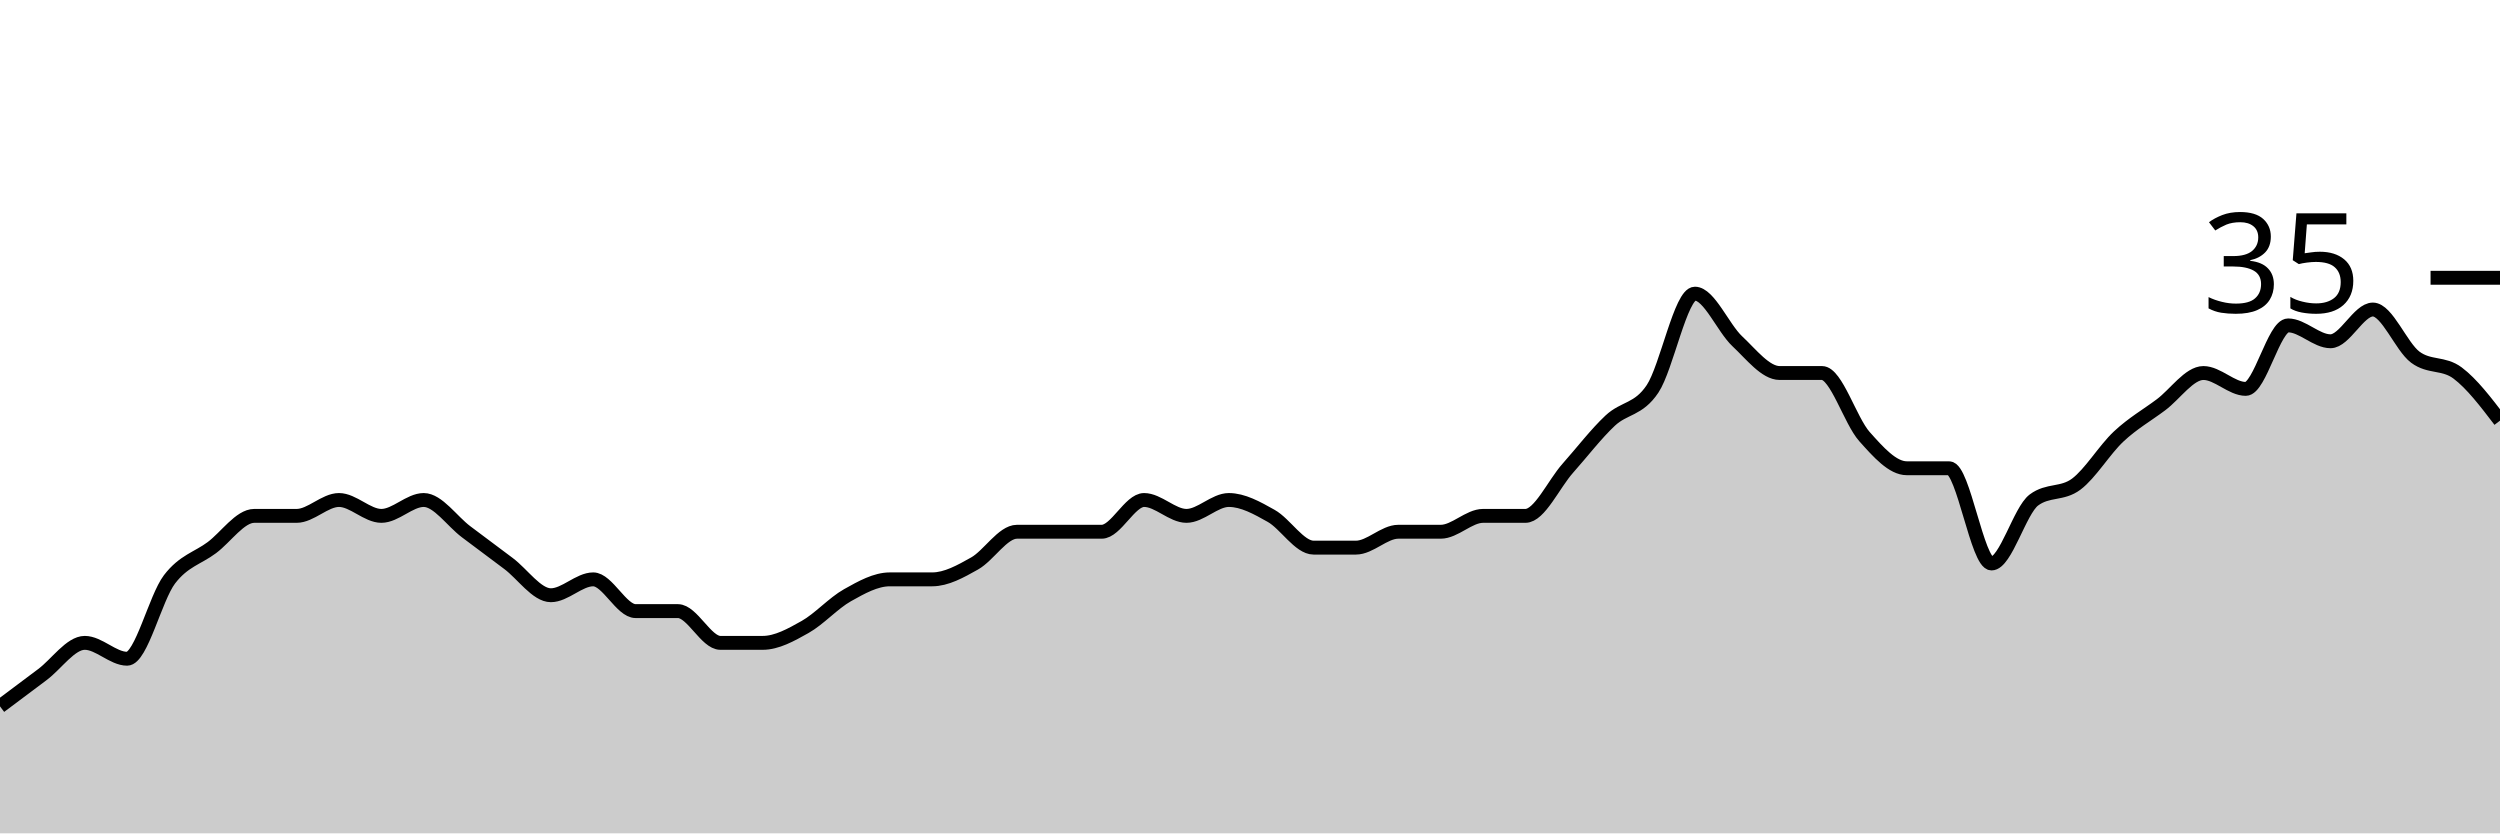
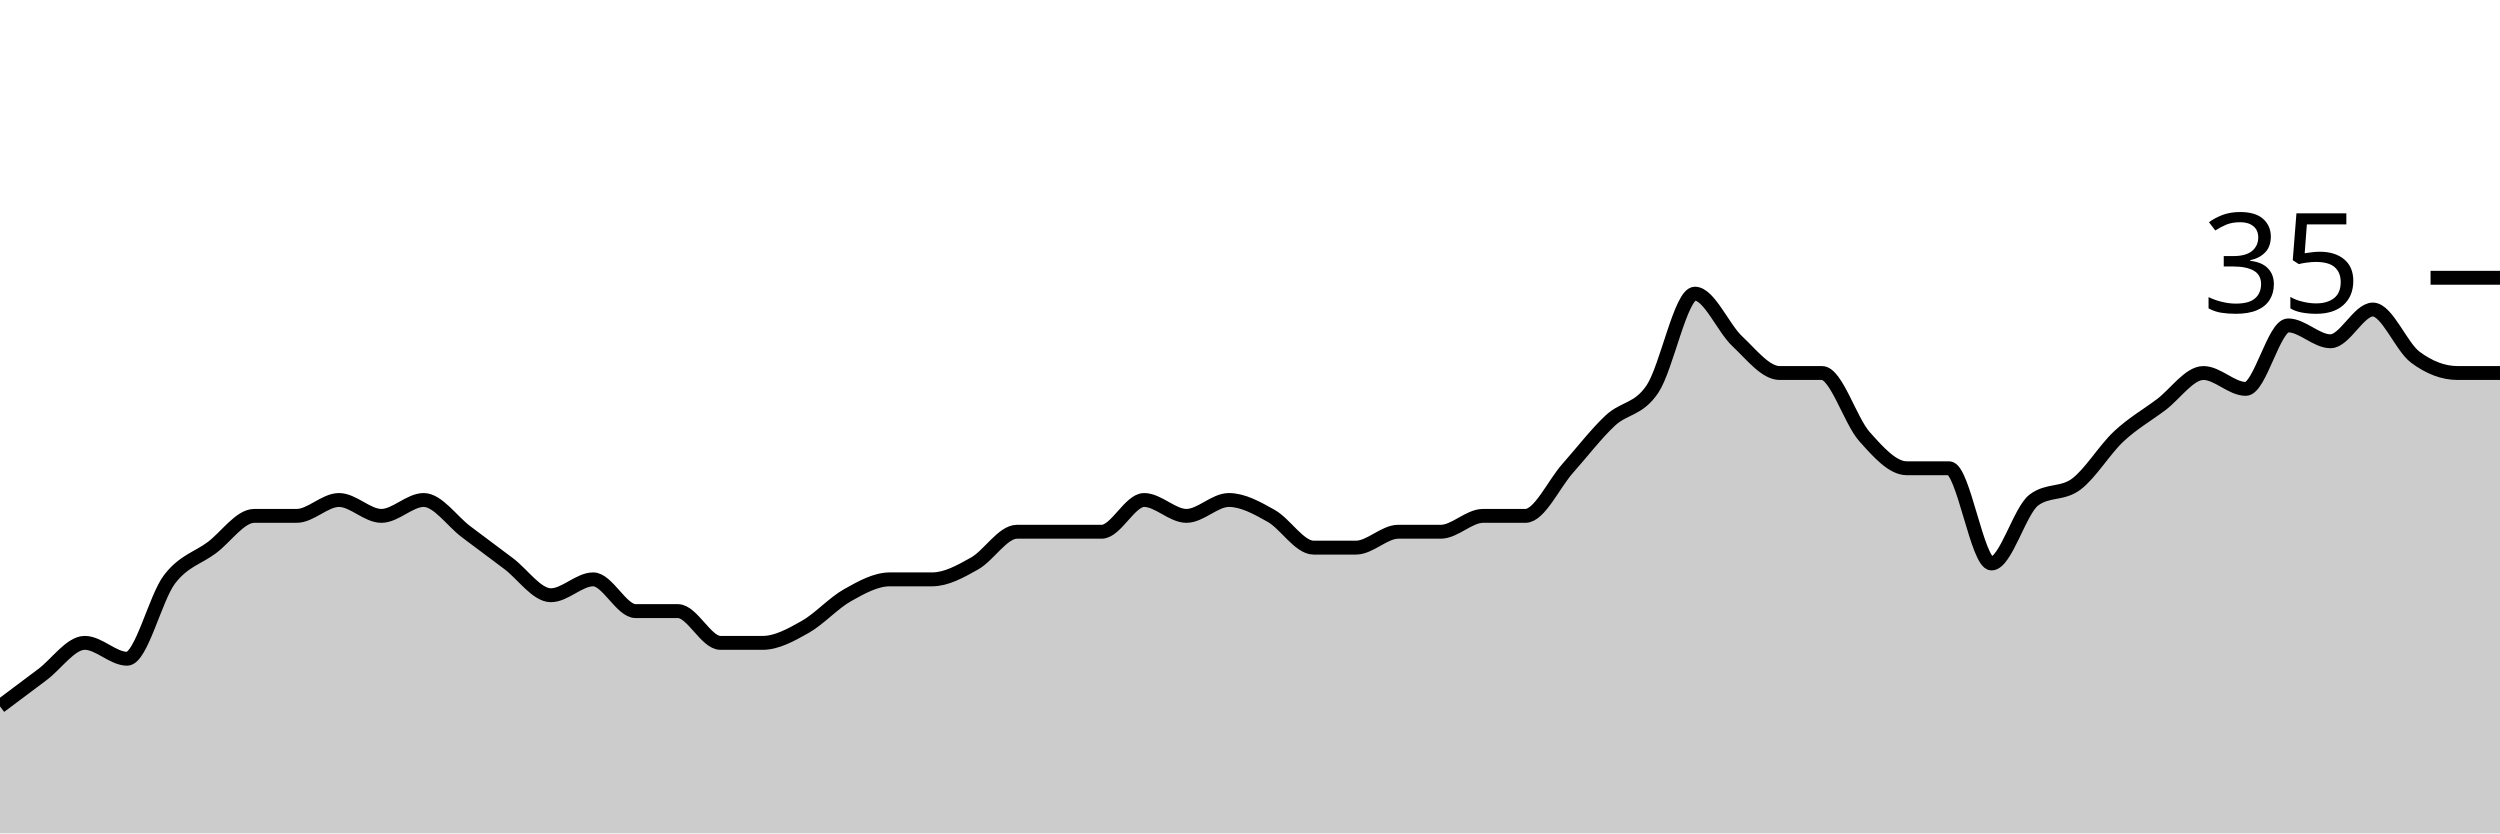
<svg xmlns="http://www.w3.org/2000/svg" viewBox="0 0 180 60">
  <g transform="translate(0,20)">
-     <path class="area" fill="rgba(0, 0, 0, 0.2)" d="M0,30.857C1.017,30.095,2.034,29.333,3.051,28.571C4.068,27.81,5.085,26.286,6.102,26.286C7.119,26.286,8.136,27.429,9.153,27.429C10.169,27.429,11.186,23.048,12.203,21.714C13.22,20.381,14.237,20.19,15.254,19.429C16.271,18.667,17.288,17.143,18.305,17.143C19.322,17.143,20.339,17.143,21.356,17.143C22.373,17.143,23.39,16,24.407,16C25.424,16,26.441,17.143,27.458,17.143C28.475,17.143,29.492,16,30.508,16C31.525,16,32.542,17.524,33.559,18.286C34.576,19.048,35.593,19.81,36.61,20.571C37.627,21.333,38.644,22.857,39.661,22.857C40.678,22.857,41.695,21.714,42.712,21.714C43.729,21.714,44.746,24,45.763,24C46.78,24,47.797,24,48.814,24C49.831,24,50.847,26.286,51.864,26.286C52.881,26.286,53.898,26.286,54.915,26.286C55.932,26.286,56.949,25.714,57.966,25.143C58.983,24.571,60,23.429,61.017,22.857C62.034,22.286,63.051,21.714,64.068,21.714C65.085,21.714,66.102,21.714,67.119,21.714C68.136,21.714,69.153,21.143,70.169,20.571C71.186,20,72.203,18.286,73.22,18.286C74.237,18.286,75.254,18.286,76.271,18.286C77.288,18.286,78.305,18.286,79.322,18.286C80.339,18.286,81.356,16,82.373,16C83.39,16,84.407,17.143,85.424,17.143C86.441,17.143,87.458,16,88.475,16C89.492,16,90.508,16.571,91.525,17.143C92.542,17.714,93.559,19.429,94.576,19.429C95.593,19.429,96.61,19.429,97.627,19.429C98.644,19.429,99.661,18.286,100.678,18.286C101.695,18.286,102.712,18.286,103.729,18.286C104.746,18.286,105.763,17.143,106.78,17.143C107.797,17.143,108.814,17.143,109.831,17.143C110.847,17.143,111.864,14.857,112.881,13.714C113.898,12.571,114.915,11.238,115.932,10.286C116.949,9.333,117.966,9.524,118.983,8C120,6.476,121.017,1.143,122.034,1.143C123.051,1.143,124.068,3.619,125.085,4.571C126.102,5.524,127.119,6.857,128.136,6.857C129.153,6.857,130.169,6.857,131.186,6.857C132.203,6.857,133.22,10.286,134.237,11.429C135.254,12.571,136.271,13.714,137.288,13.714C138.305,13.714,139.322,13.714,140.339,13.714C141.356,13.714,142.373,20.571,143.39,20.571C144.407,20.571,145.424,16.762,146.441,16C147.458,15.238,148.475,15.619,149.492,14.857C150.508,14.095,151.525,12.381,152.542,11.429C153.559,10.476,154.576,9.905,155.593,9.143C156.61,8.381,157.627,6.857,158.644,6.857C159.661,6.857,160.678,8,161.695,8C162.712,8,163.729,3.429,164.746,3.429C165.763,3.429,166.78,4.571,167.797,4.571C168.814,4.571,169.831,2.286,170.847,2.286C171.864,2.286,172.881,4.952,173.898,5.714C174.915,6.476,175.932,6.095,176.949,6.857C177.966,7.619,178.983,8.952,180,10.286L180,40C178.983,40,177.966,40,176.949,40C175.932,40,174.915,40,173.898,40C172.881,40,171.864,40,170.847,40C169.831,40,168.814,40,167.797,40C166.78,40,165.763,40,164.746,40C163.729,40,162.712,40,161.695,40C160.678,40,159.661,40,158.644,40C157.627,40,156.61,40,155.593,40C154.576,40,153.559,40,152.542,40C151.525,40,150.508,40,149.492,40C148.475,40,147.458,40,146.441,40C145.424,40,144.407,40,143.39,40C142.373,40,141.356,40,140.339,40C139.322,40,138.305,40,137.288,40C136.271,40,135.254,40,134.237,40C133.22,40,132.203,40,131.186,40C130.169,40,129.153,40,128.136,40C127.119,40,126.102,40,125.085,40C124.068,40,123.051,40,122.034,40C121.017,40,120,40,118.983,40C117.966,40,116.949,40,115.932,40C114.915,40,113.898,40,112.881,40C111.864,40,110.847,40,109.831,40C108.814,40,107.797,40,106.78,40C105.763,40,104.746,40,103.729,40C102.712,40,101.695,40,100.678,40C99.661,40,98.644,40,97.627,40C96.61,40,95.593,40,94.576,40C93.559,40,92.542,40,91.525,40C90.508,40,89.492,40,88.475,40C87.458,40,86.441,40,85.424,40C84.407,40,83.39,40,82.373,40C81.356,40,80.339,40,79.322,40C78.305,40,77.288,40,76.271,40C75.254,40,74.237,40,73.22,40C72.203,40,71.186,40,70.169,40C69.153,40,68.136,40,67.119,40C66.102,40,65.085,40,64.068,40C63.051,40,62.034,40,61.017,40C60,40,58.983,40,57.966,40C56.949,40,55.932,40,54.915,40C53.898,40,52.881,40,51.864,40C50.847,40,49.831,40,48.814,40C47.797,40,46.78,40,45.763,40C44.746,40,43.729,40,42.712,40C41.695,40,40.678,40,39.661,40C38.644,40,37.627,40,36.61,40C35.593,40,34.576,40,33.559,40C32.542,40,31.525,40,30.508,40C29.492,40,28.475,40,27.458,40C26.441,40,25.424,40,24.407,40C23.39,40,22.373,40,21.356,40C20.339,40,19.322,40,18.305,40C17.288,40,16.271,40,15.254,40C14.237,40,13.22,40,12.203,40C11.186,40,10.169,40,9.153,40C8.136,40,7.119,40,6.102,40C5.085,40,4.068,40,3.051,40C2.034,40,1.017,40,0,40Z" />
-     <path class="line" stroke="black" fill="none" d="M0,30.857C1.017,30.095,2.034,29.333,3.051,28.571C4.068,27.81,5.085,26.286,6.102,26.286C7.119,26.286,8.136,27.429,9.153,27.429C10.169,27.429,11.186,23.048,12.203,21.714C13.22,20.381,14.237,20.19,15.254,19.429C16.271,18.667,17.288,17.143,18.305,17.143C19.322,17.143,20.339,17.143,21.356,17.143C22.373,17.143,23.39,16,24.407,16C25.424,16,26.441,17.143,27.458,17.143C28.475,17.143,29.492,16,30.508,16C31.525,16,32.542,17.524,33.559,18.286C34.576,19.048,35.593,19.81,36.61,20.571C37.627,21.333,38.644,22.857,39.661,22.857C40.678,22.857,41.695,21.714,42.712,21.714C43.729,21.714,44.746,24,45.763,24C46.78,24,47.797,24,48.814,24C49.831,24,50.847,26.286,51.864,26.286C52.881,26.286,53.898,26.286,54.915,26.286C55.932,26.286,56.949,25.714,57.966,25.143C58.983,24.571,60,23.429,61.017,22.857C62.034,22.286,63.051,21.714,64.068,21.714C65.085,21.714,66.102,21.714,67.119,21.714C68.136,21.714,69.153,21.143,70.169,20.571C71.186,20,72.203,18.286,73.22,18.286C74.237,18.286,75.254,18.286,76.271,18.286C77.288,18.286,78.305,18.286,79.322,18.286C80.339,18.286,81.356,16,82.373,16C83.39,16,84.407,17.143,85.424,17.143C86.441,17.143,87.458,16,88.475,16C89.492,16,90.508,16.571,91.525,17.143C92.542,17.714,93.559,19.429,94.576,19.429C95.593,19.429,96.61,19.429,97.627,19.429C98.644,19.429,99.661,18.286,100.678,18.286C101.695,18.286,102.712,18.286,103.729,18.286C104.746,18.286,105.763,17.143,106.78,17.143C107.797,17.143,108.814,17.143,109.831,17.143C110.847,17.143,111.864,14.857,112.881,13.714C113.898,12.571,114.915,11.238,115.932,10.286C116.949,9.333,117.966,9.524,118.983,8C120,6.476,121.017,1.143,122.034,1.143C123.051,1.143,124.068,3.619,125.085,4.571C126.102,5.524,127.119,6.857,128.136,6.857C129.153,6.857,130.169,6.857,131.186,6.857C132.203,6.857,133.22,10.286,134.237,11.429C135.254,12.571,136.271,13.714,137.288,13.714C138.305,13.714,139.322,13.714,140.339,13.714C141.356,13.714,142.373,20.571,143.39,20.571C144.407,20.571,145.424,16.762,146.441,16C147.458,15.238,148.475,15.619,149.492,14.857C150.508,14.095,151.525,12.381,152.542,11.429C153.559,10.476,154.576,9.905,155.593,9.143C156.61,8.381,157.627,6.857,158.644,6.857C159.661,6.857,160.678,8,161.695,8C162.712,8,163.729,3.429,164.746,3.429C165.763,3.429,166.78,4.571,167.797,4.571C168.814,4.571,169.831,2.286,170.847,2.286C171.864,2.286,172.881,4.952,173.898,5.714C174.915,6.476,175.932,6.095,176.949,6.857C177.966,7.619,178.983,8.952,180,10.286" />
+     <path class="area" fill="rgba(0, 0, 0, 0.2)" d="M0,30.857C1.017,30.095,2.034,29.333,3.051,28.571C4.068,27.81,5.085,26.286,6.102,26.286C7.119,26.286,8.136,27.429,9.153,27.429C10.169,27.429,11.186,23.048,12.203,21.714C13.22,20.381,14.237,20.19,15.254,19.429C16.271,18.667,17.288,17.143,18.305,17.143C19.322,17.143,20.339,17.143,21.356,17.143C22.373,17.143,23.39,16,24.407,16C25.424,16,26.441,17.143,27.458,17.143C28.475,17.143,29.492,16,30.508,16C31.525,16,32.542,17.524,33.559,18.286C34.576,19.048,35.593,19.81,36.61,20.571C37.627,21.333,38.644,22.857,39.661,22.857C40.678,22.857,41.695,21.714,42.712,21.714C43.729,21.714,44.746,24,45.763,24C46.78,24,47.797,24,48.814,24C49.831,24,50.847,26.286,51.864,26.286C52.881,26.286,53.898,26.286,54.915,26.286C55.932,26.286,56.949,25.714,57.966,25.143C58.983,24.571,60,23.429,61.017,22.857C62.034,22.286,63.051,21.714,64.068,21.714C65.085,21.714,66.102,21.714,67.119,21.714C68.136,21.714,69.153,21.143,70.169,20.571C71.186,20,72.203,18.286,73.22,18.286C74.237,18.286,75.254,18.286,76.271,18.286C77.288,18.286,78.305,18.286,79.322,18.286C80.339,18.286,81.356,16,82.373,16C83.39,16,84.407,17.143,85.424,17.143C86.441,17.143,87.458,16,88.475,16C89.492,16,90.508,16.571,91.525,17.143C92.542,17.714,93.559,19.429,94.576,19.429C95.593,19.429,96.61,19.429,97.627,19.429C98.644,19.429,99.661,18.286,100.678,18.286C101.695,18.286,102.712,18.286,103.729,18.286C104.746,18.286,105.763,17.143,106.78,17.143C107.797,17.143,108.814,17.143,109.831,17.143C110.847,17.143,111.864,14.857,112.881,13.714C113.898,12.571,114.915,11.238,115.932,10.286C116.949,9.333,117.966,9.524,118.983,8C120,6.476,121.017,1.143,122.034,1.143C123.051,1.143,124.068,3.619,125.085,4.571C126.102,5.524,127.119,6.857,128.136,6.857C129.153,6.857,130.169,6.857,131.186,6.857C132.203,6.857,133.22,10.286,134.237,11.429C135.254,12.571,136.271,13.714,137.288,13.714C138.305,13.714,139.322,13.714,140.339,13.714C141.356,13.714,142.373,20.571,143.39,20.571C144.407,20.571,145.424,16.762,146.441,16C147.458,15.238,148.475,15.619,149.492,14.857C150.508,14.095,151.525,12.381,152.542,11.429C153.559,10.476,154.576,9.905,155.593,9.143C156.61,8.381,157.627,6.857,158.644,6.857C159.661,6.857,160.678,8,161.695,8C162.712,8,163.729,3.429,164.746,3.429C165.763,3.429,166.78,4.571,167.797,4.571C168.814,4.571,169.831,2.286,170.847,2.286C171.864,2.286,172.881,4.952,173.898,5.714C174.915,6.476,175.932,6.857,176.949,6.857C177.966,6.857,178.983,6.857,180,6.857L180,40C178.983,40,177.966,40,176.949,40C175.932,40,174.915,40,173.898,40C172.881,40,171.864,40,170.847,40C169.831,40,168.814,40,167.797,40C166.78,40,165.763,40,164.746,40C163.729,40,162.712,40,161.695,40C160.678,40,159.661,40,158.644,40C157.627,40,156.61,40,155.593,40C154.576,40,153.559,40,152.542,40C151.525,40,150.508,40,149.492,40C148.475,40,147.458,40,146.441,40C145.424,40,144.407,40,143.39,40C142.373,40,141.356,40,140.339,40C139.322,40,138.305,40,137.288,40C136.271,40,135.254,40,134.237,40C133.22,40,132.203,40,131.186,40C130.169,40,129.153,40,128.136,40C127.119,40,126.102,40,125.085,40C124.068,40,123.051,40,122.034,40C121.017,40,120,40,118.983,40C117.966,40,116.949,40,115.932,40C114.915,40,113.898,40,112.881,40C111.864,40,110.847,40,109.831,40C108.814,40,107.797,40,106.78,40C105.763,40,104.746,40,103.729,40C102.712,40,101.695,40,100.678,40C99.661,40,98.644,40,97.627,40C96.61,40,95.593,40,94.576,40C93.559,40,92.542,40,91.525,40C90.508,40,89.492,40,88.475,40C87.458,40,86.441,40,85.424,40C84.407,40,83.39,40,82.373,40C81.356,40,80.339,40,79.322,40C78.305,40,77.288,40,76.271,40C75.254,40,74.237,40,73.22,40C72.203,40,71.186,40,70.169,40C69.153,40,68.136,40,67.119,40C66.102,40,65.085,40,64.068,40C63.051,40,62.034,40,61.017,40C60,40,58.983,40,57.966,40C56.949,40,55.932,40,54.915,40C53.898,40,52.881,40,51.864,40C50.847,40,49.831,40,48.814,40C47.797,40,46.78,40,45.763,40C44.746,40,43.729,40,42.712,40C41.695,40,40.678,40,39.661,40C38.644,40,37.627,40,36.61,40C35.593,40,34.576,40,33.559,40C32.542,40,31.525,40,30.508,40C29.492,40,28.475,40,27.458,40C26.441,40,25.424,40,24.407,40C23.39,40,22.373,40,21.356,40C20.339,40,19.322,40,18.305,40C17.288,40,16.271,40,15.254,40C14.237,40,13.22,40,12.203,40C11.186,40,10.169,40,9.153,40C8.136,40,7.119,40,6.102,40C5.085,40,4.068,40,3.051,40C2.034,40,1.017,40,0,40Z" />
+     <path class="line" stroke="black" fill="none" d="M0,30.857C1.017,30.095,2.034,29.333,3.051,28.571C4.068,27.81,5.085,26.286,6.102,26.286C7.119,26.286,8.136,27.429,9.153,27.429C10.169,27.429,11.186,23.048,12.203,21.714C13.22,20.381,14.237,20.19,15.254,19.429C16.271,18.667,17.288,17.143,18.305,17.143C19.322,17.143,20.339,17.143,21.356,17.143C22.373,17.143,23.39,16,24.407,16C25.424,16,26.441,17.143,27.458,17.143C28.475,17.143,29.492,16,30.508,16C31.525,16,32.542,17.524,33.559,18.286C34.576,19.048,35.593,19.81,36.61,20.571C37.627,21.333,38.644,22.857,39.661,22.857C40.678,22.857,41.695,21.714,42.712,21.714C43.729,21.714,44.746,24,45.763,24C46.78,24,47.797,24,48.814,24C49.831,24,50.847,26.286,51.864,26.286C52.881,26.286,53.898,26.286,54.915,26.286C55.932,26.286,56.949,25.714,57.966,25.143C58.983,24.571,60,23.429,61.017,22.857C62.034,22.286,63.051,21.714,64.068,21.714C65.085,21.714,66.102,21.714,67.119,21.714C68.136,21.714,69.153,21.143,70.169,20.571C71.186,20,72.203,18.286,73.22,18.286C74.237,18.286,75.254,18.286,76.271,18.286C77.288,18.286,78.305,18.286,79.322,18.286C80.339,18.286,81.356,16,82.373,16C83.39,16,84.407,17.143,85.424,17.143C86.441,17.143,87.458,16,88.475,16C89.492,16,90.508,16.571,91.525,17.143C92.542,17.714,93.559,19.429,94.576,19.429C95.593,19.429,96.61,19.429,97.627,19.429C98.644,19.429,99.661,18.286,100.678,18.286C101.695,18.286,102.712,18.286,103.729,18.286C104.746,18.286,105.763,17.143,106.78,17.143C107.797,17.143,108.814,17.143,109.831,17.143C110.847,17.143,111.864,14.857,112.881,13.714C113.898,12.571,114.915,11.238,115.932,10.286C116.949,9.333,117.966,9.524,118.983,8C120,6.476,121.017,1.143,122.034,1.143C123.051,1.143,124.068,3.619,125.085,4.571C126.102,5.524,127.119,6.857,128.136,6.857C129.153,6.857,130.169,6.857,131.186,6.857C132.203,6.857,133.22,10.286,134.237,11.429C135.254,12.571,136.271,13.714,137.288,13.714C138.305,13.714,139.322,13.714,140.339,13.714C141.356,13.714,142.373,20.571,143.39,20.571C144.407,20.571,145.424,16.762,146.441,16C147.458,15.238,148.475,15.619,149.492,14.857C150.508,14.095,151.525,12.381,152.542,11.429C153.559,10.476,154.576,9.905,155.593,9.143C156.61,8.381,157.627,6.857,158.644,6.857C159.661,6.857,160.678,8,161.695,8C162.712,8,163.729,3.429,164.746,3.429C165.763,3.429,166.78,4.571,167.797,4.571C168.814,4.571,169.831,2.286,170.847,2.286C171.864,2.286,172.881,4.952,173.898,5.714C174.915,6.476,175.932,6.857,176.949,6.857C177.966,6.857,178.983,6.857,180,6.857" />
    <path class="axis-ceiling" stroke-width="1" stroke="black" fill="none" d="M175,0L180,0" />
    <text class="axis-ceiling-label" font-family="sans-serif" text-anchor="end" font-size="10px" x="170" y="2.5">35</text>
  </g>
</svg>
